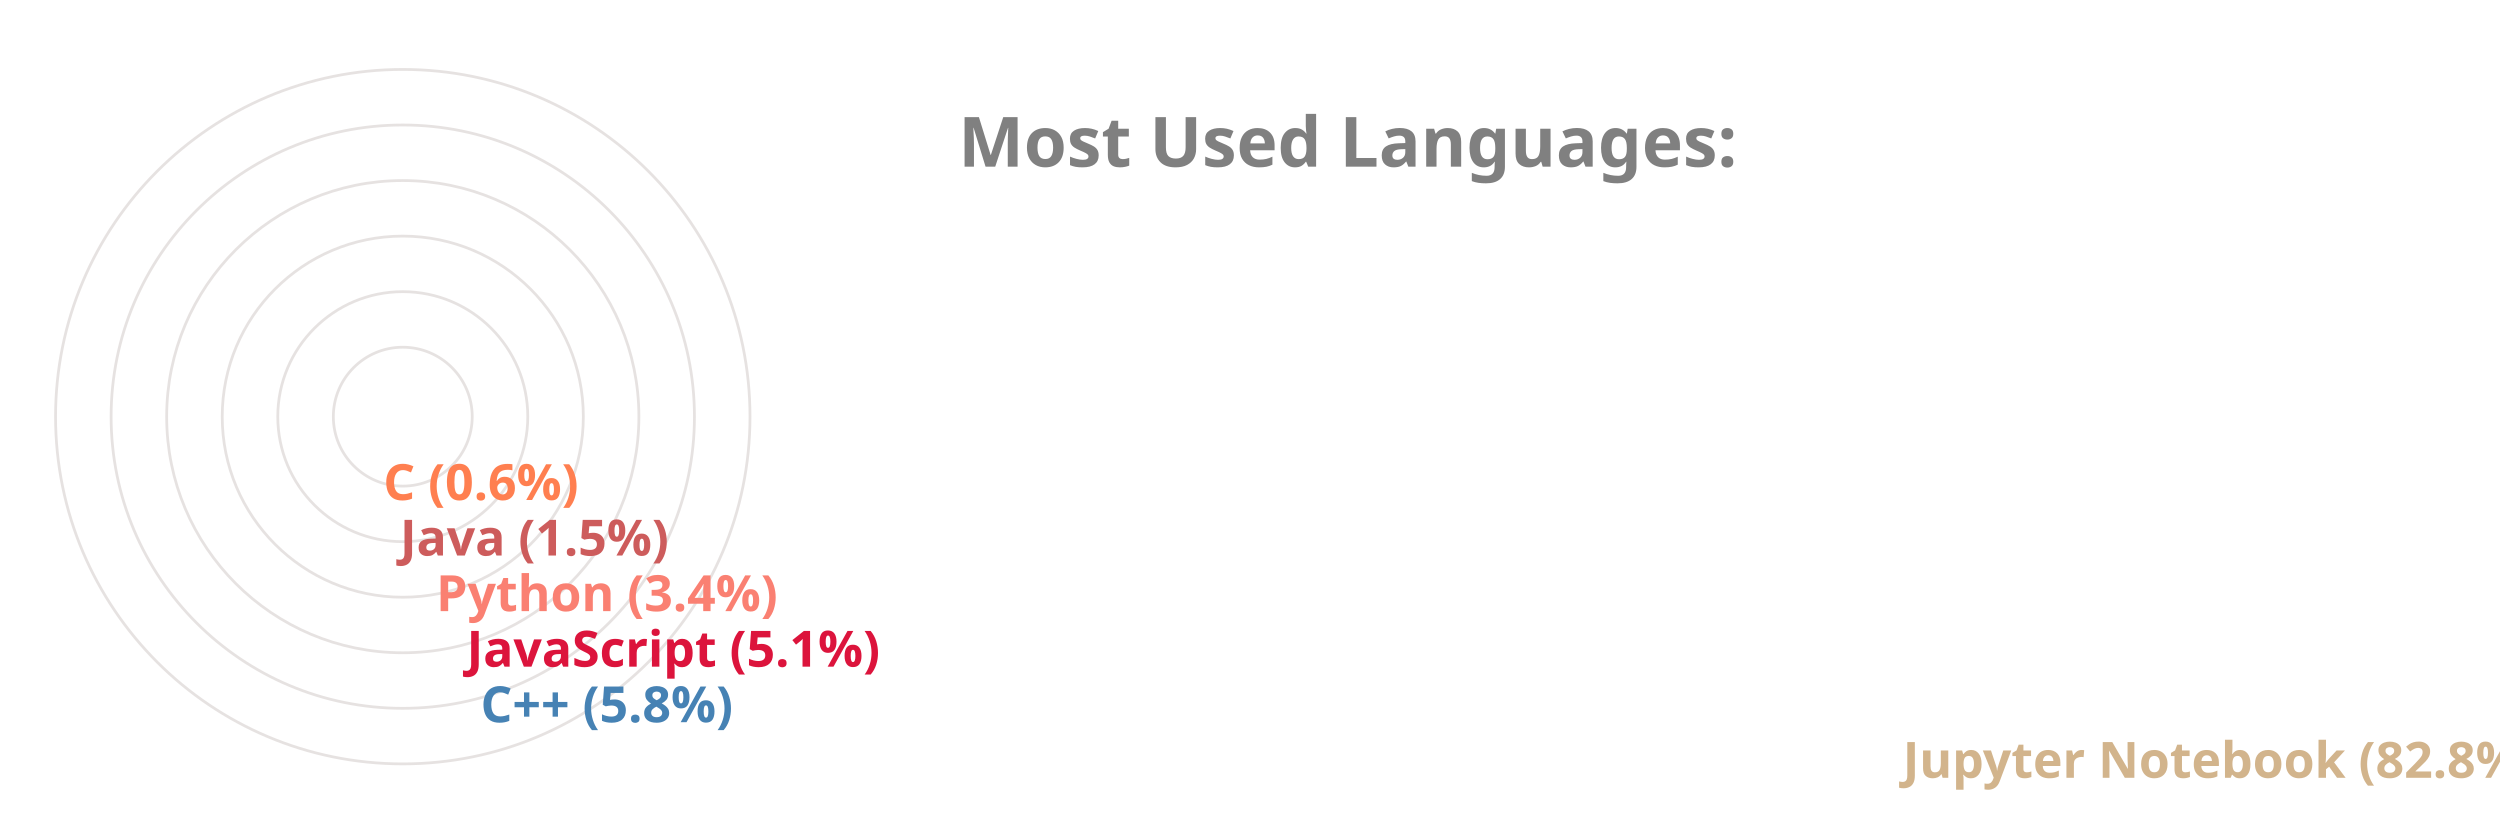
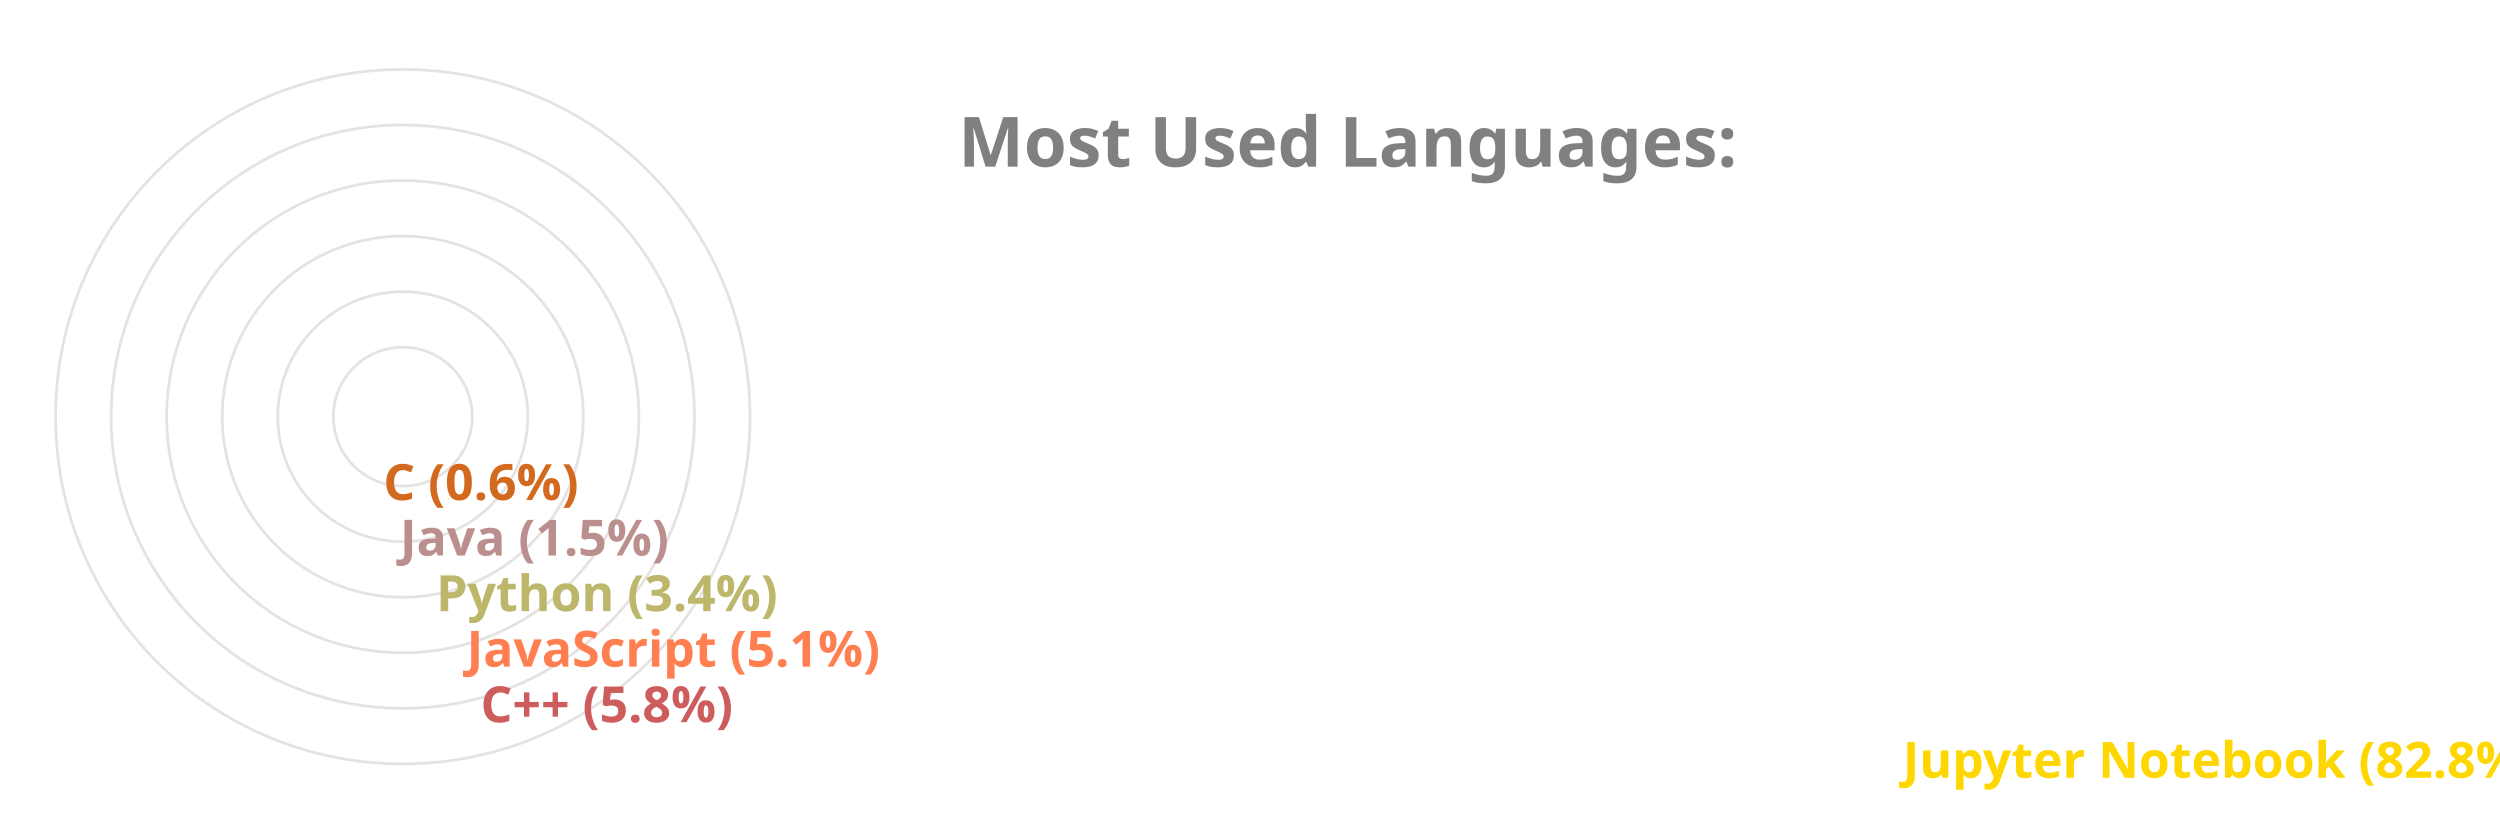
<svg xmlns="http://www.w3.org/2000/svg" viewBox="0 0 650 300" height="200px" width="600px">
  <style>
		.label {
			font: bold 25px sans-serif;
			color: #404040;
			-webkit-text-stroke: 1px white;
	  	}
		.name {
			font: bold 18px sans-serif;
			color: #404040;
	  	}

		.line {
			stroke-dasharray: 1000;
			stroke-dashoffset: 1000;
			animation: dash 3.5s ease-in-out forwards;	
			animation-iteration-count: infinite;
			animation-direction: alternate-reverse;
		}

		.path {
			stroke-dasharray: 1000;
			stroke-dashoffset: 1000;
			animation: dash 3.5s ease-in-out forwards;	
			animation-iteration-count: infinite;
			animation-direction: alternate-reverse;
		}
		  
		@keyframes dash {
			to {
				stroke-dashoffset: 0;
			}
		}

	</style>
  <g stroke="#E6E2E1" fill="none" stroke-width="1">
    <circle cx="20" cy="150" r="125" />
    <circle cx="20" cy="150" r="105" />
    <circle cx="20" cy="150" r="85" />
    <circle cx="20" cy="150" r="65" />
    <circle cx="20" cy="150" r="45" />
    <circle cx="20" cy="150" r="25" />
  </g>
  <g fill="none" stroke-width="20" class="line">
-     <line x2="550" y2="275" x1="20" y1="275" stroke="Tan" />
-     <line x2="38" y2="255" x1="20" y1="255" stroke="SteelBlue" />
-     <line x2="33" y2="235" x1="20" y1="235" stroke="Crimson" />
-     <line x2="22" y2="215" x1="20" y1="215" stroke="Salmon" />
-     <line x2="9" y2="195" x1="20" y1="195" stroke="IndianRed" />
-     <line x2="3" y2="175" x1="20" y1="175" stroke="Coral" />
+     <line x2="550" y2="275" x1="20" y1="275" stroke="Gold" />
+     <line x2="38" y2="255" x1="20" y1="255" stroke="IndianRed" />
+     <line x2="33" y2="235" x1="20" y1="235" stroke="Coral" />
+     <line x2="22" y2="215" x1="20" y1="215" stroke="DarkKhaki" />
+     <line x2="9" y2="195" x1="20" y1="195" stroke="RosyBrown" />
+     <line x2="3" y2="175" x1="20" y1="175" stroke="Chocolate" />
  </g>
  <g fill="none" stroke-width="20" stroke-linecap="round" class="path">
-     <path d="M 20 275 A 125 125 45 0 1 4 25" stroke="Tan" />
-     <path d="M 20 255 A 105 105 45 0 1 -84 139" stroke="SteelBlue" />
-     <path d="M 20 235 A 85 85 45 0 1 -64 142" stroke="Crimson" />
-     <path d="M 20 215 A 65 65 45 0 1 -44 146" stroke="Salmon" />
-     <path d="M 20 195 A 45 45 45 0 1 -24 148" stroke="IndianRed" />
-     <path d="M 20 175 A 25 25 45 0 1 -4 149" stroke="Coral" />
+     <path d="M 20 275 A 125 125 45 0 1 4 25" stroke="Gold" />
+     <path d="M 20 255 A 105 105 45 0 1 -84 139" stroke="IndianRed" />
+     <path d="M 20 235 A 85 85 45 0 1 -64 142" stroke="Coral" />
+     <path d="M 20 215 A 65 65 45 0 1 -44 146" stroke="DarkKhaki" />
+     <path d="M 20 195 A 45 45 45 0 1 -24 148" stroke="RosyBrown" />
+     <path d="M 20 175 A 25 25 45 0 1 -4 149" stroke="Chocolate" />
  </g>
  <g class="name">
-     <text x="560" y="280" fill="Tan">Jupyter Notebook (82.8%)</text>
-     <text x="48" y="260" fill="SteelBlue">C++ (5.8%)</text>
-     <text x="43" y="240" fill="Crimson">JavaScript (5.1%)</text>
-     <text x="32" y="220" fill="Salmon">Python (3.4%)</text>
-     <text x="19" y="200" fill="IndianRed">Java (1.5%)</text>
-     <text x="13" y="180" fill="Coral">C (0.6%)</text>
+     <text x="560" y="280" fill="Gold">Jupyter Notebook (82.8%)</text>
+     <text x="48" y="260" fill="IndianRed">C++ (5.8%)</text>
+     <text x="43" y="240" fill="Coral">JavaScript (5.1%)</text>
+     <text x="32" y="220" fill="DarkKhaki">Python (3.4%)</text>
+     <text x="19" y="200" fill="RosyBrown">Java (1.5%)</text>
+     <text x="13" y="180" fill="Chocolate">C (0.6%)</text>
  </g>
  <g class="label">
    <text x="220" y="60" fill="grey">Most Used Languages:</text>
  </g>
</svg>
